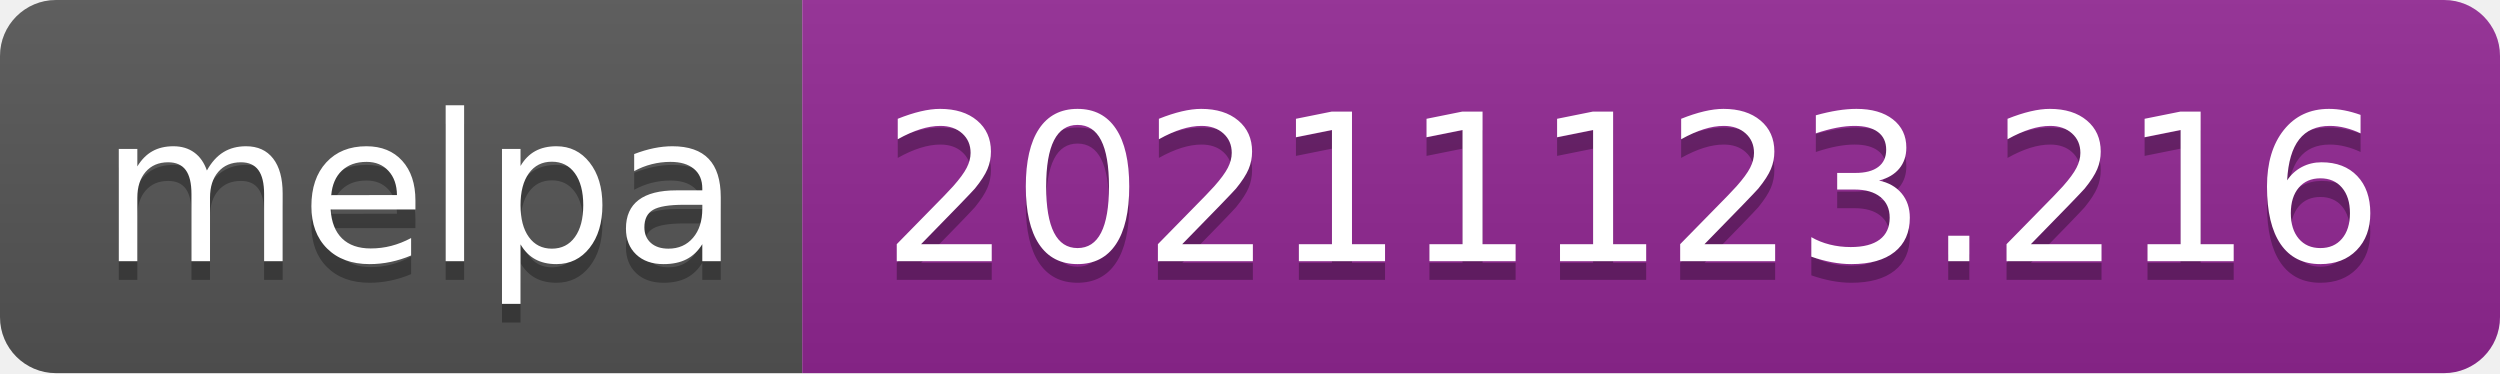
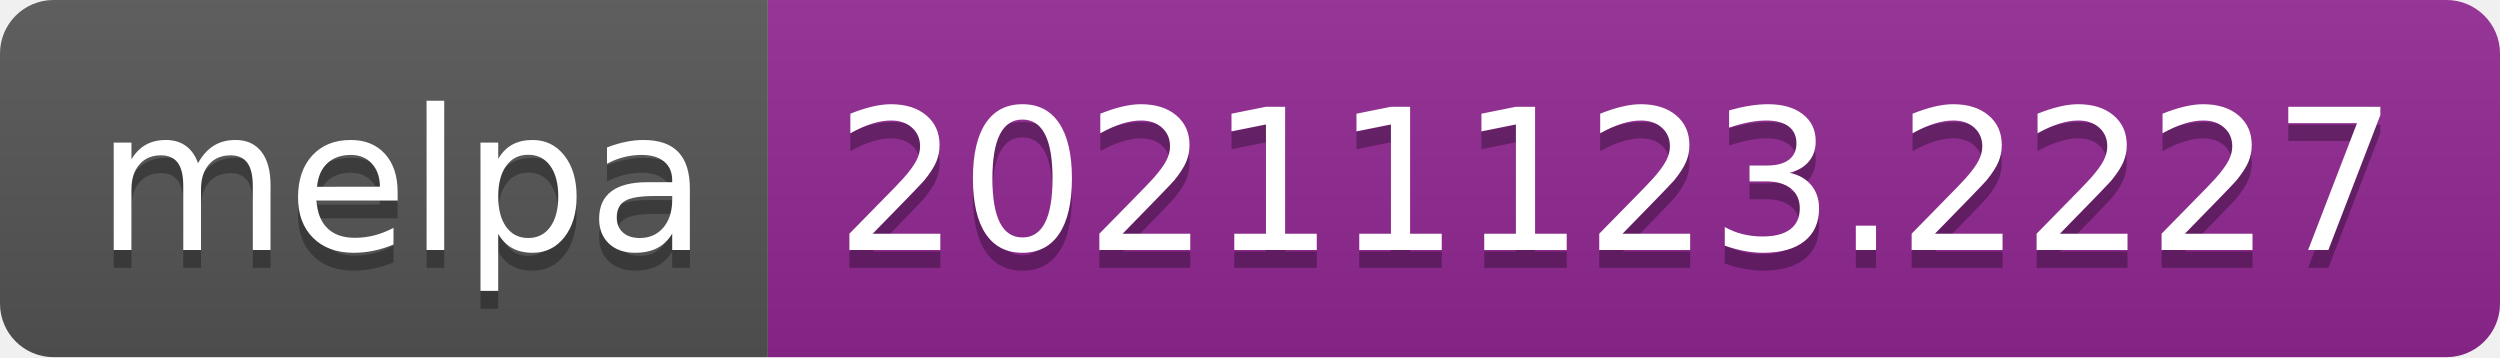
- <svg xmlns="http://www.w3.org/2000/svg" width="134" height="20" role="img" aria-label="melpa: 20211123.216">
+ <svg xmlns="http://www.w3.org/2000/svg" width="140" height="20" role="img" aria-label="melpa: 20211123.2227">
  <linearGradient id="s" x2="0" y2="100%">
    <stop offset="0" stop-color="#bbb" stop-opacity=".1" />
    <stop offset="1" stop-opacity=".1" />
  </linearGradient>
  <clipPath id="r">
-     <rect width="134" height="20" rx="3" fill="#fff" />
+     <rect width="140" height="20" rx="3" fill="#fff" />
  </clipPath>
  <g clip-path="url(#r)">
    <rect width="43" height="20" fill="#555" />
-     <rect x="43" width="91" height="20" fill="#922793" />
-     <rect width="134" height="20" fill="url(#s)" />
+     <rect x="43" width="97" height="20" fill="#922793" />
+     <rect width="140" height="20" fill="url(#s)" />
  </g>
  <g fill="#fff" text-anchor="middle" font-family="Verdana,Geneva,DejaVu Sans,sans-serif" text-rendering="geometricPrecision" font-size="110">
    <text aria-hidden="true" x="225" y="150" fill="#010101" fill-opacity=".3" transform="scale(.1)" textLength="330">melpa</text>
    <text x="225" y="140" transform="scale(.1)" fill="#fff" textLength="330">melpa</text>
-     <text aria-hidden="true" x="875" y="150" fill="#010101" fill-opacity=".3" transform="scale(.1)" textLength="810">20211123.216</text>
-     <text x="875" y="140" transform="scale(.1)" fill="#fff" textLength="810">20211123.216</text>
+     <text aria-hidden="true" x="905" y="150" fill="#010101" fill-opacity=".3" transform="scale(.1)" textLength="870">20211123.2227</text>
+     <text x="905" y="140" transform="scale(.1)" fill="#fff" textLength="870">20211123.2227</text>
  </g>
</svg>
